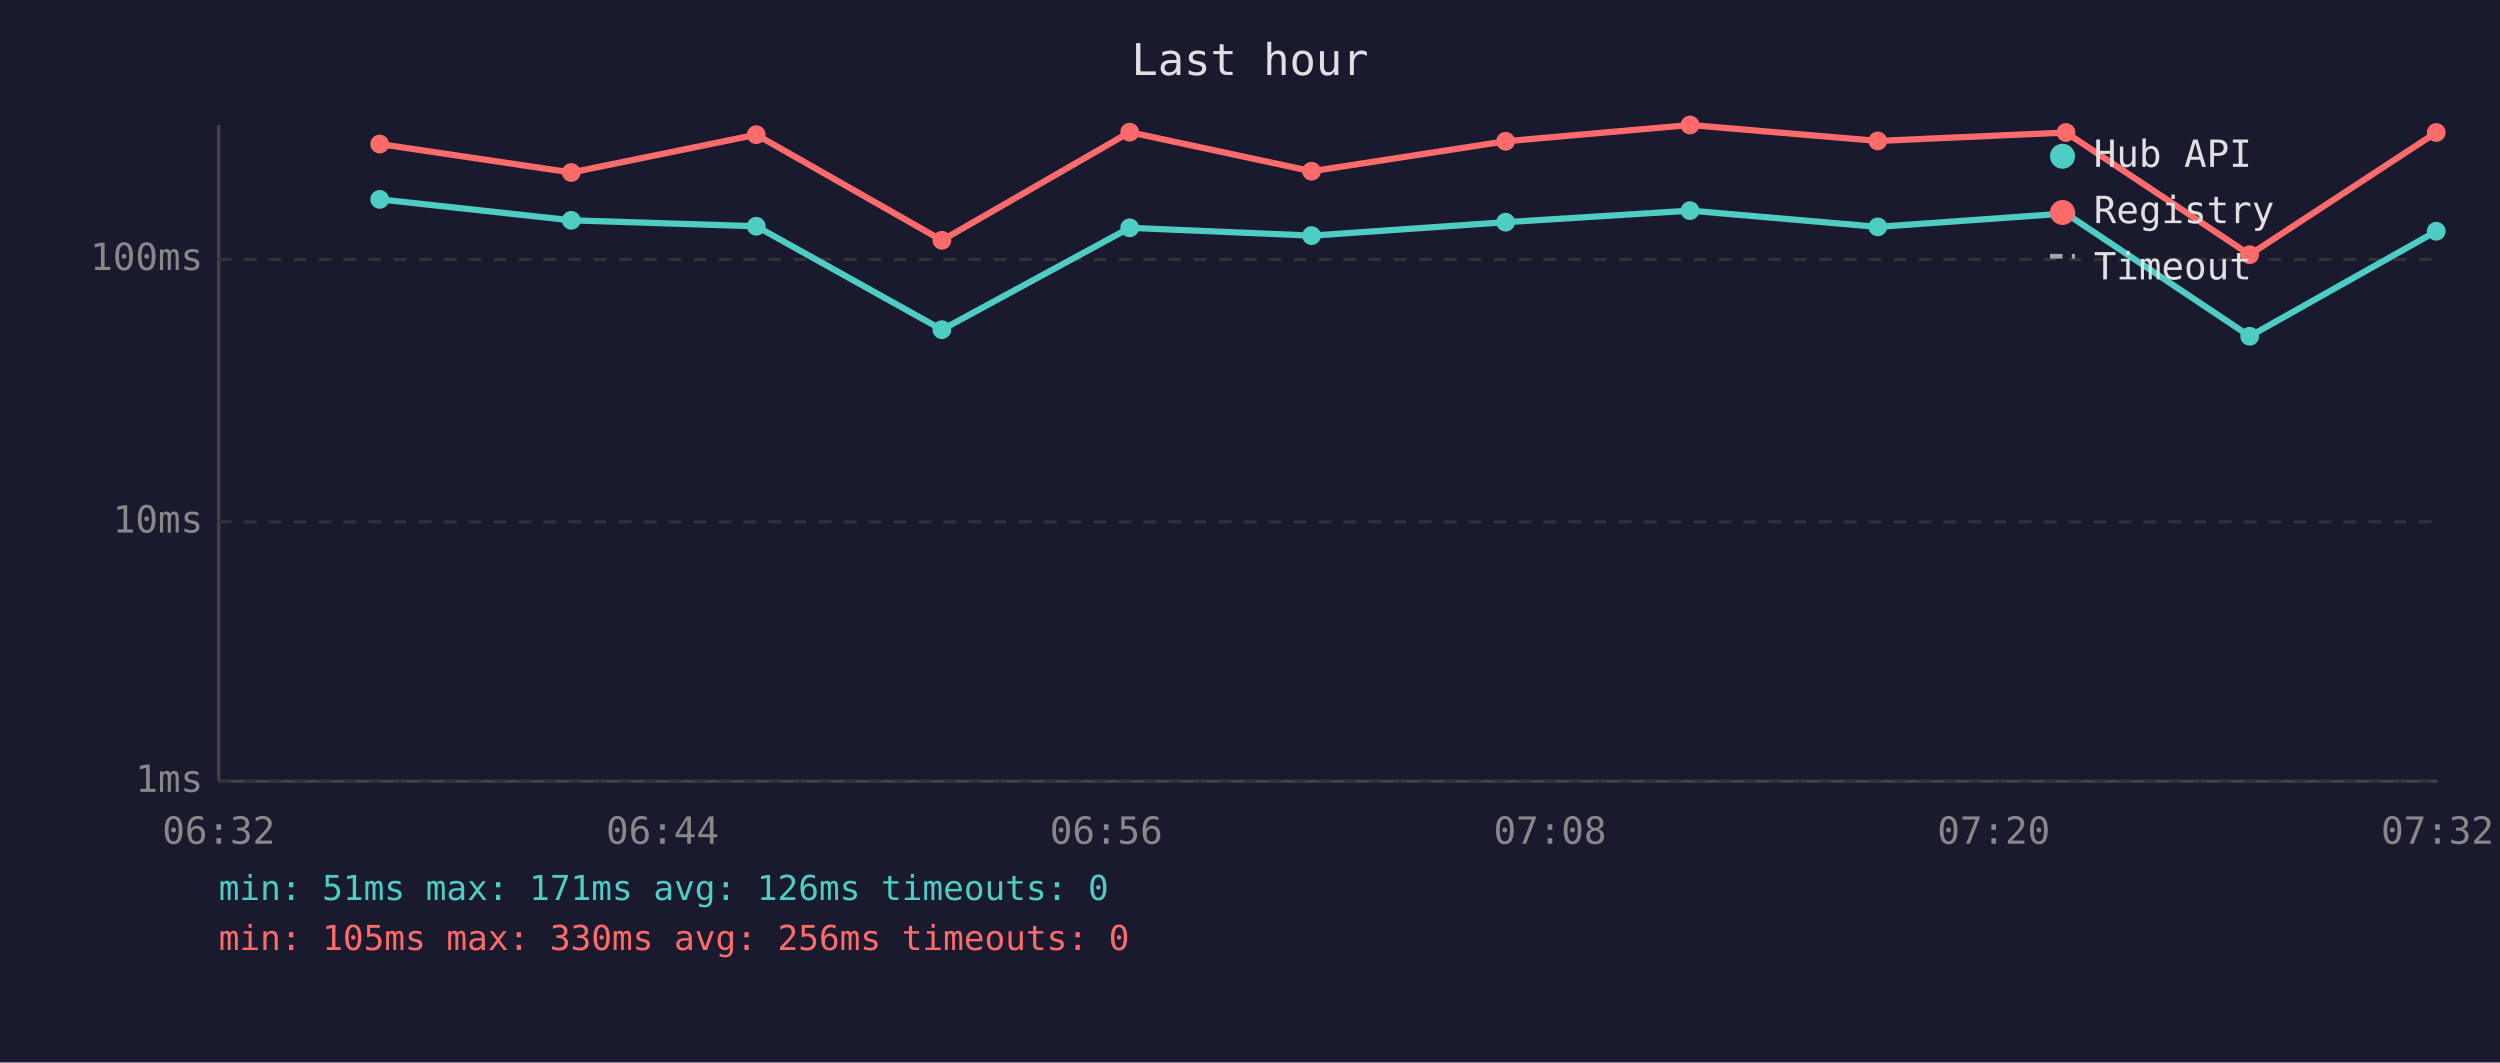
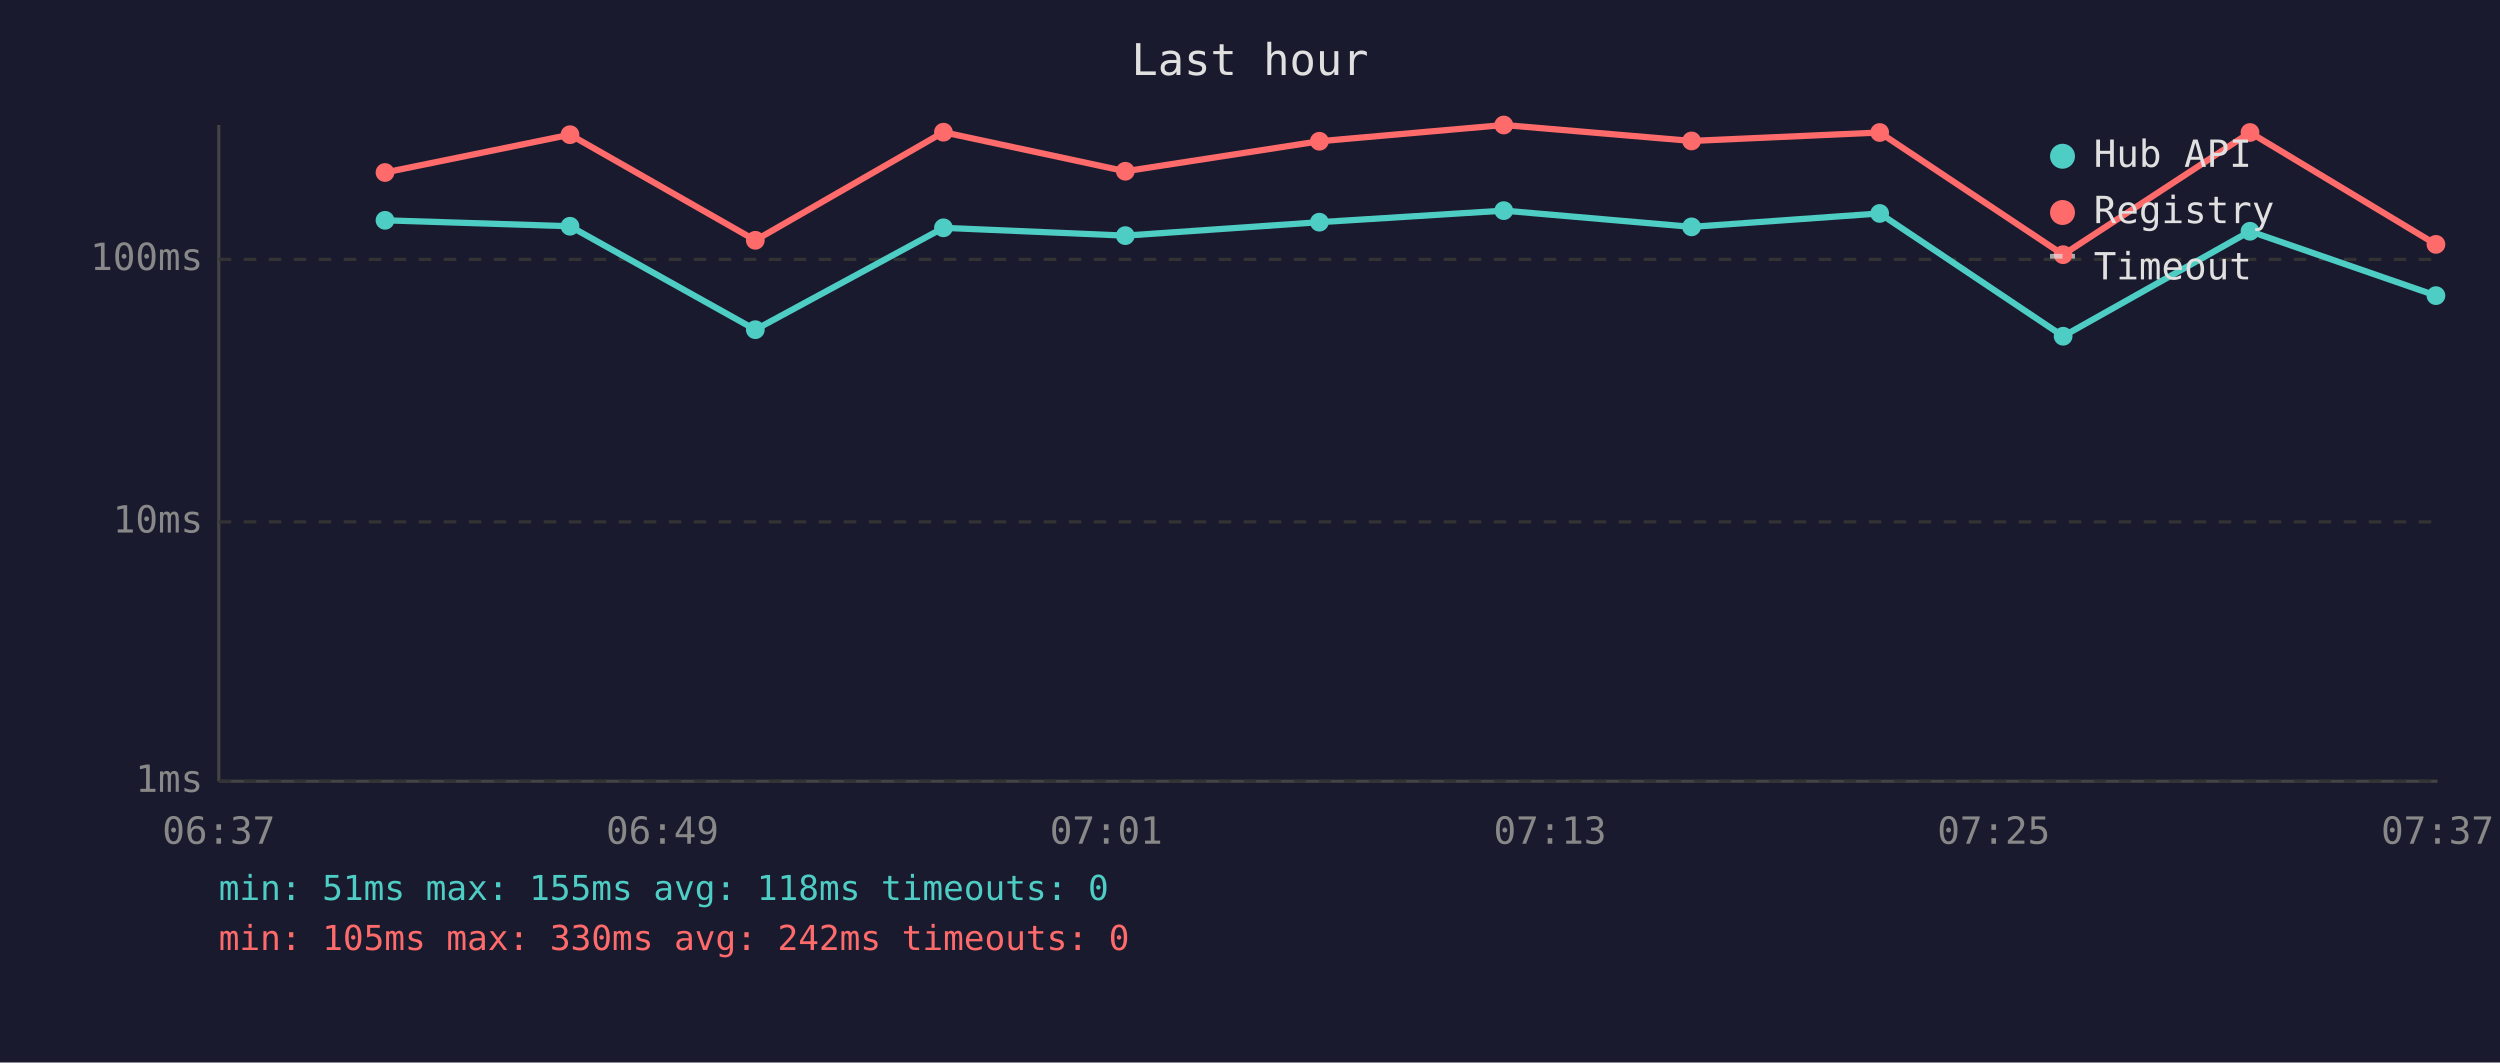
<svg xmlns="http://www.w3.org/2000/svg" viewBox="0 0 800 340" font-family="monospace" font-size="12">
  <rect width="800" height="340" fill="#1a1a2e" />
  <text x="400" y="24" fill="#e0e0e0" font-size="14" text-anchor="middle">Last hour</text>
  <line x1="70" y1="40" x2="70" y2="250" stroke="#444" stroke-width="1" />
  <line x1="70" y1="250" x2="780" y2="250" stroke="#444" stroke-width="1" />
  <line x1="70" y1="250" x2="780" y2="250" stroke="#333" stroke-width="1" stroke-dasharray="4" />
  <text x="65" y="250" fill="#888" text-anchor="end" dominant-baseline="middle">1ms</text>
  <line x1="70" y1="167" x2="780" y2="167" stroke="#333" stroke-width="1" stroke-dasharray="4" />
  <text x="65" y="167" fill="#888" text-anchor="end" dominant-baseline="middle">10ms</text>
  <line x1="70" y1="83" x2="780" y2="83" stroke="#333" stroke-width="1" stroke-dasharray="4" />
  <text x="65" y="83" fill="#888" text-anchor="end" dominant-baseline="middle">100ms</text>
-   <text x="70" y="270" fill="#888" text-anchor="middle">06:32</text>
-   <text x="212" y="270" fill="#888" text-anchor="middle">06:44</text>
-   <text x="354" y="270" fill="#888" text-anchor="middle">06:56</text>
-   <text x="496" y="270" fill="#888" text-anchor="middle">07:08</text>
-   <text x="638" y="270" fill="#888" text-anchor="middle">07:20</text>
-   <text x="780" y="270" fill="#888" text-anchor="middle">07:32</text>
-   <polyline points="121.5,63.8 182.8,70.5 242.0,72.4 301.4,105.5 361.5,72.9 419.7,75.4 481.8,71.1 540.8,67.4 600.9,72.6 661.1,68.3 719.9,107.6 779.6,74.0" fill="none" stroke="#4ecdc4" stroke-width="2" opacity="1" />
-   <circle cx="121.5" cy="63.8" r="3" fill="#4ecdc4" />
-   <circle cx="182.8" cy="70.5" r="3" fill="#4ecdc4" />
-   <circle cx="242.0" cy="72.4" r="3" fill="#4ecdc4" />
-   <circle cx="301.4" cy="105.5" r="3" fill="#4ecdc4" />
-   <circle cx="361.5" cy="72.9" r="3" fill="#4ecdc4" />
-   <circle cx="419.7" cy="75.4" r="3" fill="#4ecdc4" />
-   <circle cx="481.8" cy="71.1" r="3" fill="#4ecdc4" />
-   <circle cx="540.8" cy="67.4" r="3" fill="#4ecdc4" />
-   <circle cx="600.9" cy="72.6" r="3" fill="#4ecdc4" />
-   <circle cx="661.1" cy="68.3" r="3" fill="#4ecdc4" />
-   <circle cx="719.9" cy="107.6" r="3" fill="#4ecdc4" />
-   <circle cx="779.6" cy="74.0" r="3" fill="#4ecdc4" />
-   <polyline points="121.5,46.1 182.8,55.2 242.0,43.1 301.4,76.9 361.5,42.3 419.7,54.8 481.8,45.2 540.8,40.0 600.9,45.1 661.1,42.4 719.9,81.5 779.6,42.4" fill="none" stroke="#ff6b6b" stroke-width="2" opacity="1" />
-   <circle cx="121.5" cy="46.1" r="3" fill="#ff6b6b" />
-   <circle cx="182.8" cy="55.2" r="3" fill="#ff6b6b" />
-   <circle cx="242.0" cy="43.1" r="3" fill="#ff6b6b" />
-   <circle cx="301.4" cy="76.9" r="3" fill="#ff6b6b" />
-   <circle cx="361.5" cy="42.3" r="3" fill="#ff6b6b" />
-   <circle cx="419.7" cy="54.8" r="3" fill="#ff6b6b" />
-   <circle cx="481.8" cy="45.2" r="3" fill="#ff6b6b" />
-   <circle cx="540.8" cy="40.0" r="3" fill="#ff6b6b" />
-   <circle cx="600.9" cy="45.1" r="3" fill="#ff6b6b" />
-   <circle cx="661.1" cy="42.4" r="3" fill="#ff6b6b" />
-   <circle cx="719.9" cy="81.5" r="3" fill="#ff6b6b" />
-   <circle cx="779.6" cy="42.4" r="3" fill="#ff6b6b" />
+   <text x="70" y="270" fill="#888" text-anchor="middle">06:37</text>
+   <text x="212" y="270" fill="#888" text-anchor="middle">06:49</text>
+   <text x="354" y="270" fill="#888" text-anchor="middle">07:01</text>
+   <text x="496" y="270" fill="#888" text-anchor="middle">07:13</text>
+   <text x="638" y="270" fill="#888" text-anchor="middle">07:25</text>
+   <text x="780" y="270" fill="#888" text-anchor="middle">07:37</text>
+   <polyline points="123.2,70.5 182.4,72.4 241.7,105.5 301.9,72.9 360.1,75.4 422.2,71.1 481.2,67.4 541.3,72.6 601.5,68.3 660.2,107.6 720.0,74.0 779.5,94.6" fill="none" stroke="#4ecdc4" stroke-width="2" opacity="1" />
+   <circle cx="123.2" cy="70.5" r="3" fill="#4ecdc4" />
+   <circle cx="182.4" cy="72.4" r="3" fill="#4ecdc4" />
+   <circle cx="241.7" cy="105.5" r="3" fill="#4ecdc4" />
+   <circle cx="301.9" cy="72.9" r="3" fill="#4ecdc4" />
+   <circle cx="360.1" cy="75.4" r="3" fill="#4ecdc4" />
+   <circle cx="422.2" cy="71.1" r="3" fill="#4ecdc4" />
+   <circle cx="481.2" cy="67.4" r="3" fill="#4ecdc4" />
+   <circle cx="541.3" cy="72.6" r="3" fill="#4ecdc4" />
+   <circle cx="601.5" cy="68.3" r="3" fill="#4ecdc4" />
+   <circle cx="660.2" cy="107.6" r="3" fill="#4ecdc4" />
+   <circle cx="720.0" cy="74.0" r="3" fill="#4ecdc4" />
+   <circle cx="779.5" cy="94.6" r="3" fill="#4ecdc4" />
+   <polyline points="123.2,55.2 182.4,43.1 241.7,76.9 301.9,42.3 360.1,54.8 422.2,45.2 481.2,40.0 541.3,45.1 601.5,42.4 660.2,81.5 720.0,42.4 779.5,78.2" fill="none" stroke="#ff6b6b" stroke-width="2" opacity="1" />
+   <circle cx="123.2" cy="55.2" r="3" fill="#ff6b6b" />
+   <circle cx="182.4" cy="43.1" r="3" fill="#ff6b6b" />
+   <circle cx="241.7" cy="76.9" r="3" fill="#ff6b6b" />
+   <circle cx="301.9" cy="42.3" r="3" fill="#ff6b6b" />
+   <circle cx="360.1" cy="54.8" r="3" fill="#ff6b6b" />
+   <circle cx="422.2" cy="45.2" r="3" fill="#ff6b6b" />
+   <circle cx="481.2" cy="40.0" r="3" fill="#ff6b6b" />
+   <circle cx="541.3" cy="45.1" r="3" fill="#ff6b6b" />
+   <circle cx="601.5" cy="42.4" r="3" fill="#ff6b6b" />
+   <circle cx="660.2" cy="81.5" r="3" fill="#ff6b6b" />
+   <circle cx="720.0" cy="42.4" r="3" fill="#ff6b6b" />
+   <circle cx="779.5" cy="78.2" r="3" fill="#ff6b6b" />
  <circle cx="660" cy="50" r="4" fill="#4ecdc4" />
  <text x="670" y="50" fill="#e0e0e0" dominant-baseline="middle">Hub API</text>
  <circle cx="660" cy="68" r="4" fill="#ff6b6b" />
  <text x="670" y="68" fill="#e0e0e0" dominant-baseline="middle">Registry</text>
  <line x1="656" y1="82" x2="664" y2="82" stroke="#e0e0e0" stroke-width="1.5" stroke-dasharray="4,3" opacity="0.7" />
  <text x="670" y="86" fill="#e0e0e0" dominant-baseline="middle">Timeout</text>
-   <text x="70" y="288" fill="#4ecdc4" font-size="11">min: 51ms  max: 171ms  avg: 126ms  timeouts: 0</text>
-   <text x="70" y="304" fill="#ff6b6b" font-size="11">min: 105ms  max: 330ms  avg: 256ms  timeouts: 0</text>
+   <text x="70" y="288" fill="#4ecdc4" font-size="11">min: 51ms  max: 155ms  avg: 118ms  timeouts: 0</text>
+   <text x="70" y="304" fill="#ff6b6b" font-size="11">min: 105ms  max: 330ms  avg: 242ms  timeouts: 0</text>
</svg>
